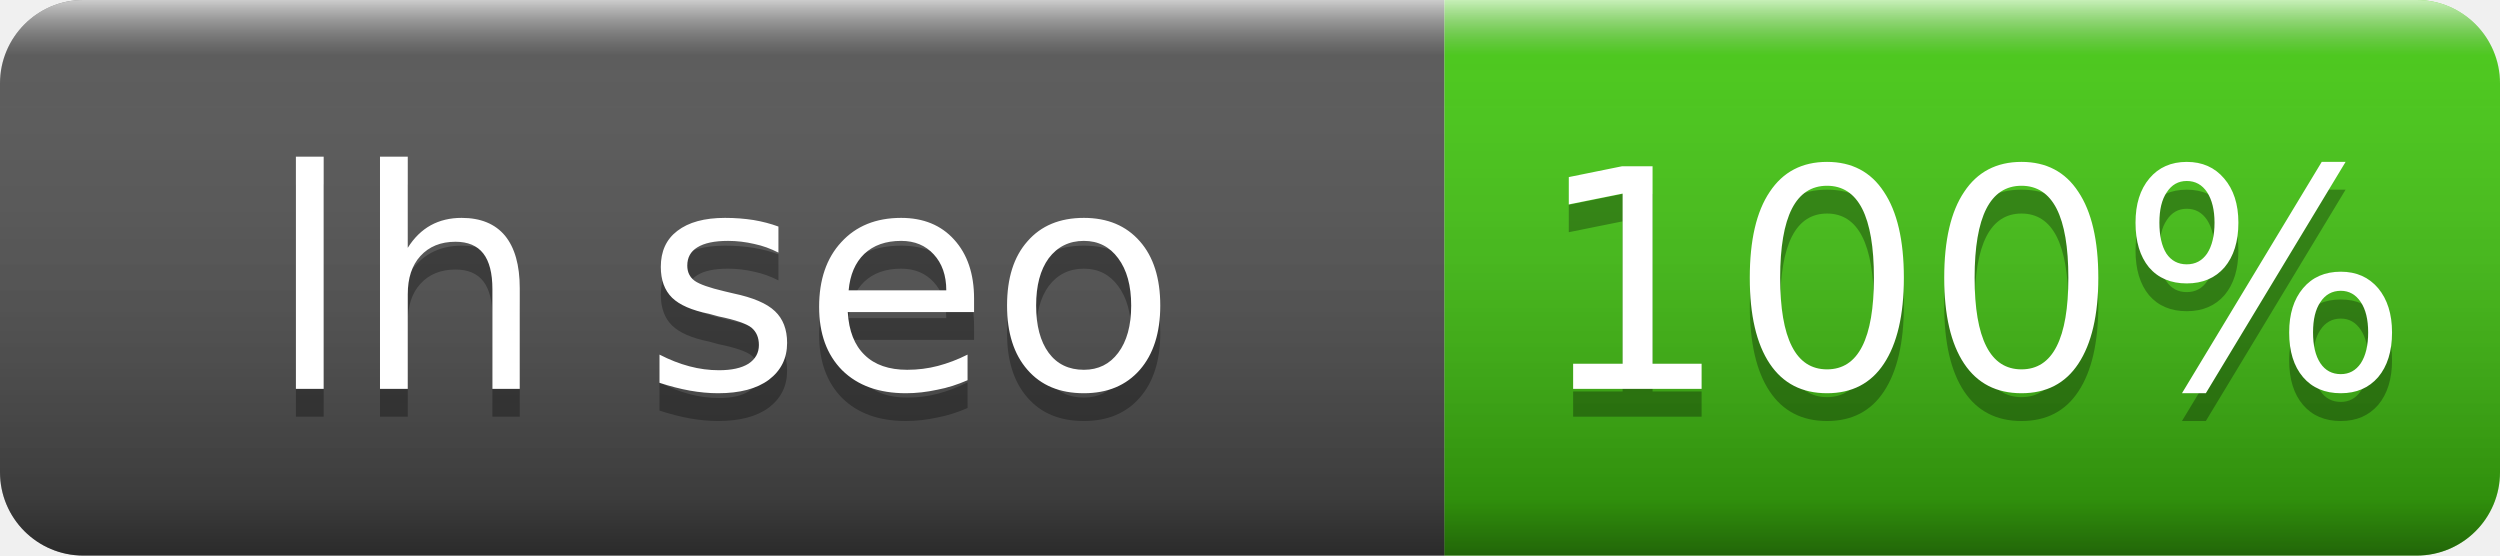
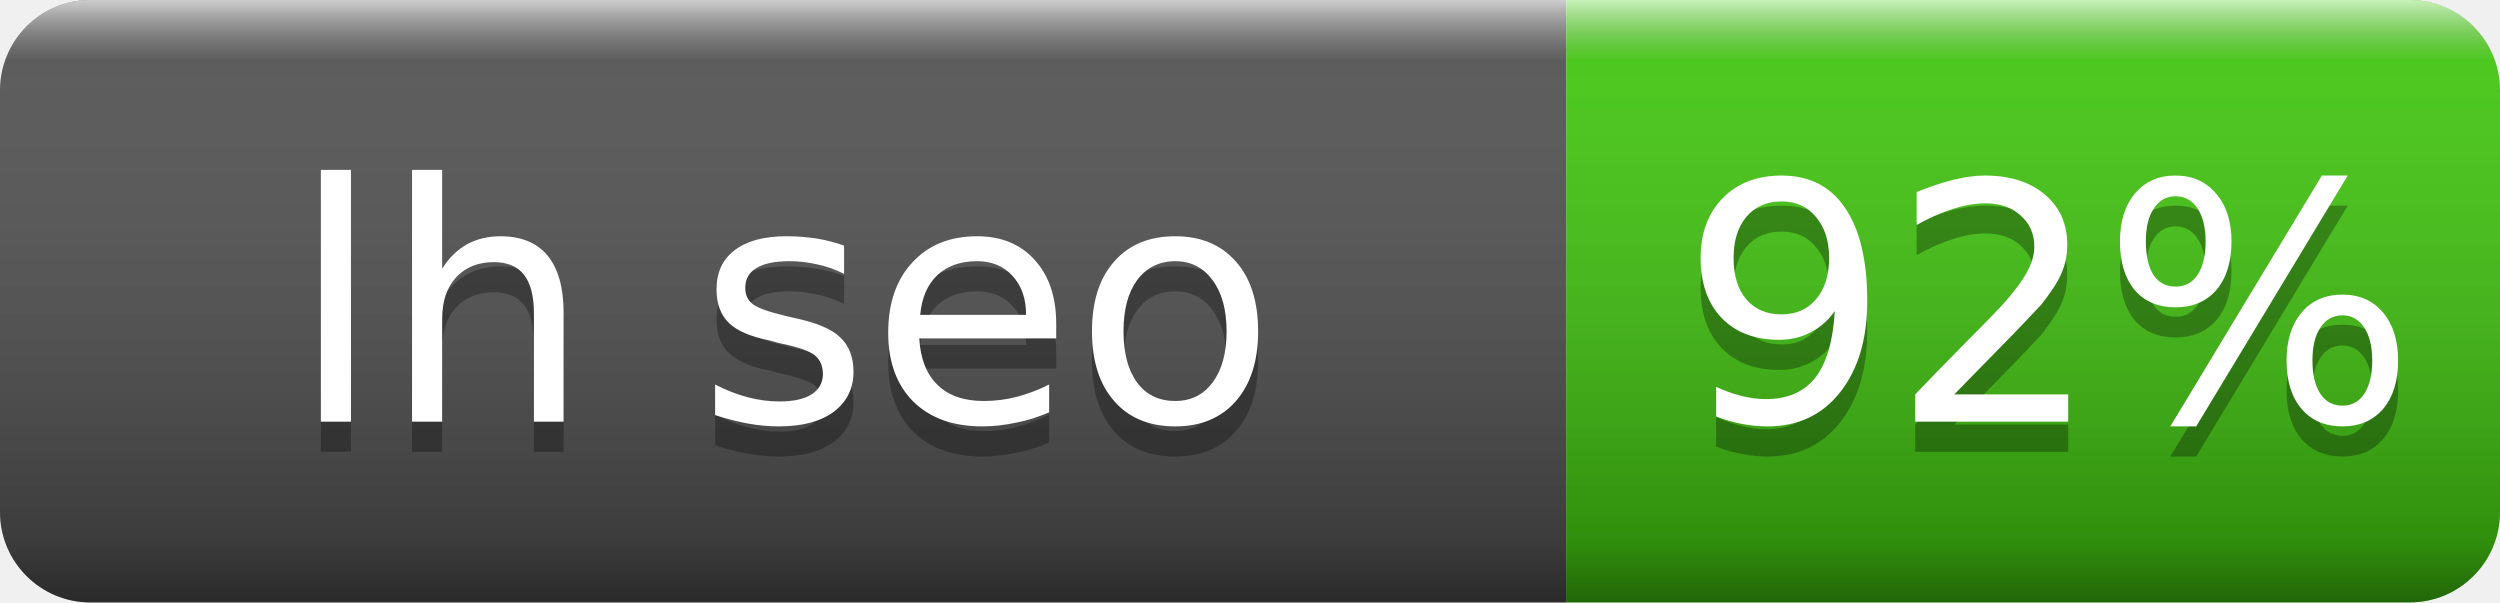
- <svg xmlns="http://www.w3.org/2000/svg" width="90" height="20" role="img" aria-label="lh seo: 100%">
+ <svg xmlns="http://www.w3.org/2000/svg" width="83" height="20" role="img" aria-label="lh seo: 92%">
  <linearGradient id="s" x2="0" y2="100%">
    <stop offset="0" stop-color="#fff" stop-opacity=".7" />
    <stop offset=".1" stop-color="#aaa" stop-opacity=".1" />
    <stop offset=".9" stop-opacity=".3" />
    <stop offset="1" stop-opacity=".5" />
  </linearGradient>
  <clipPath id="r">
-     <rect width="90" height="20" rx="3" fill="#fff" />
+     <rect width="83" height="20" rx="3" fill="#fff" />
  </clipPath>
  <g clip-path="url(#r)">
    <rect width="52" height="20" fill="#555" />
-     <rect x="52" width="38" height="20" fill="#4c1" />
-     <rect width="90" height="20" fill="url(#s)" />
+     <rect x="52" width="31" height="20" fill="#4c1" />
+     <rect width="83" height="20" fill="url(#s)" />
  </g>
  <g fill="#fff" text-anchor="middle" font-family="Verdana,Geneva,DejaVu Sans,sans-serif" font-size="11">
    <text x="26" y="15" fill="#010101" fill-opacity=".3">lh seo</text>
    <text x="26" y="14">lh seo</text>
-     <text x="71" y="15" fill="#010101" fill-opacity=".3">100%</text>
-     <text x="71" y="14">100%</text>
+     <text x="68" y="15" fill="#010101" fill-opacity=".3">92%</text>
+     <text x="68" y="14">92%</text>
  </g>
</svg>
